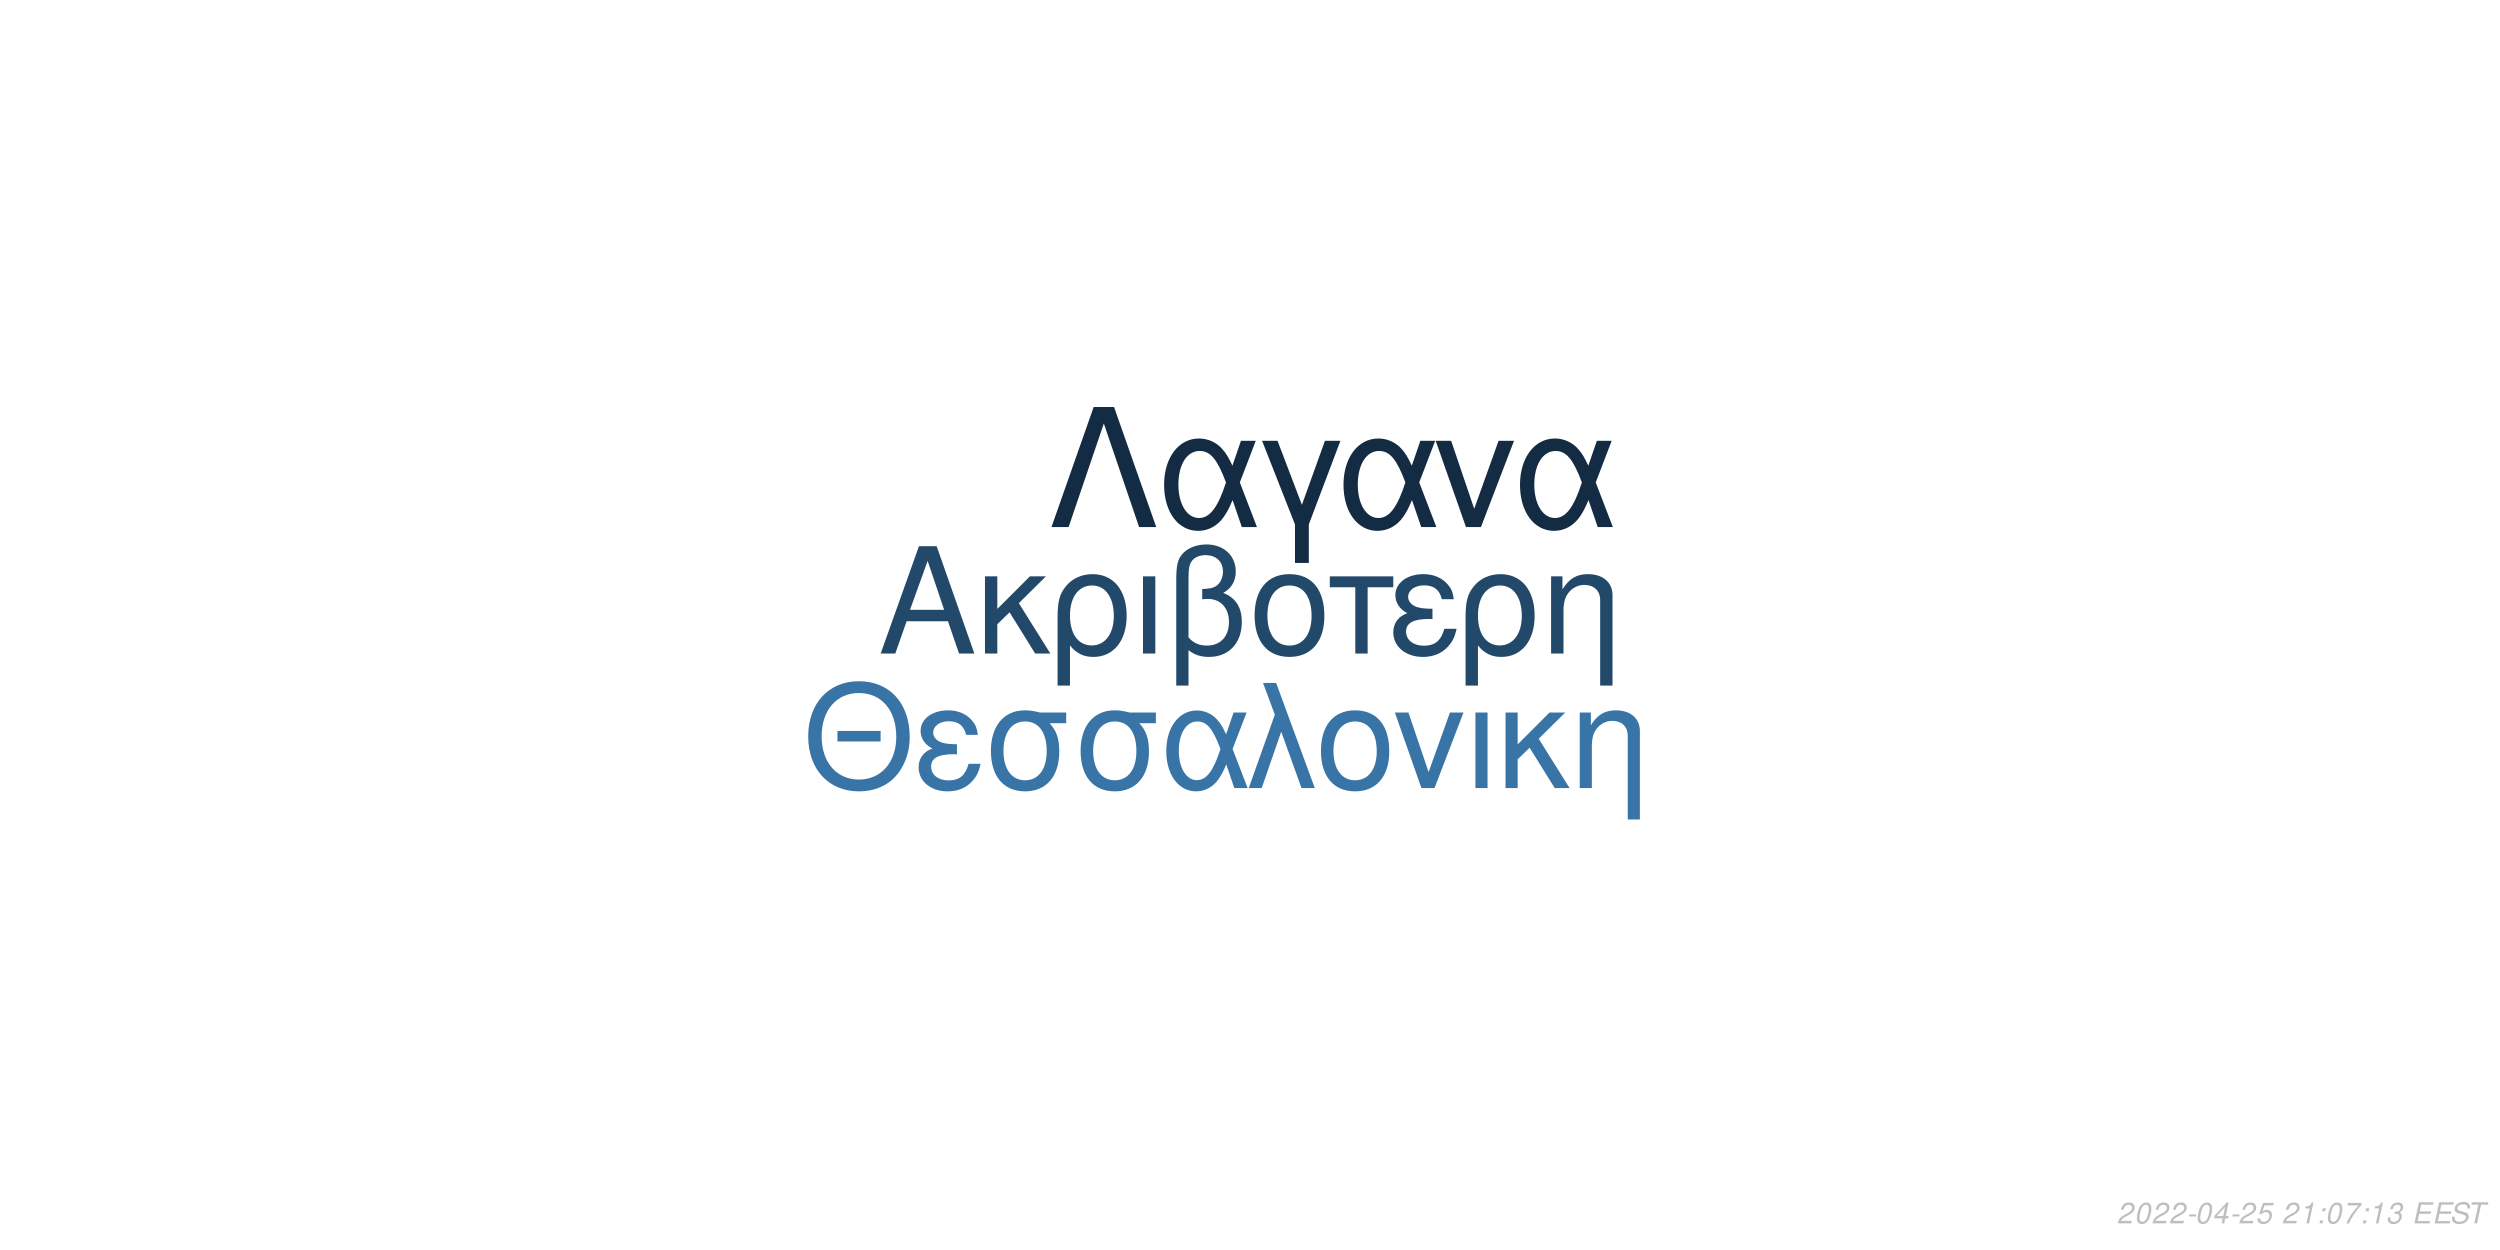
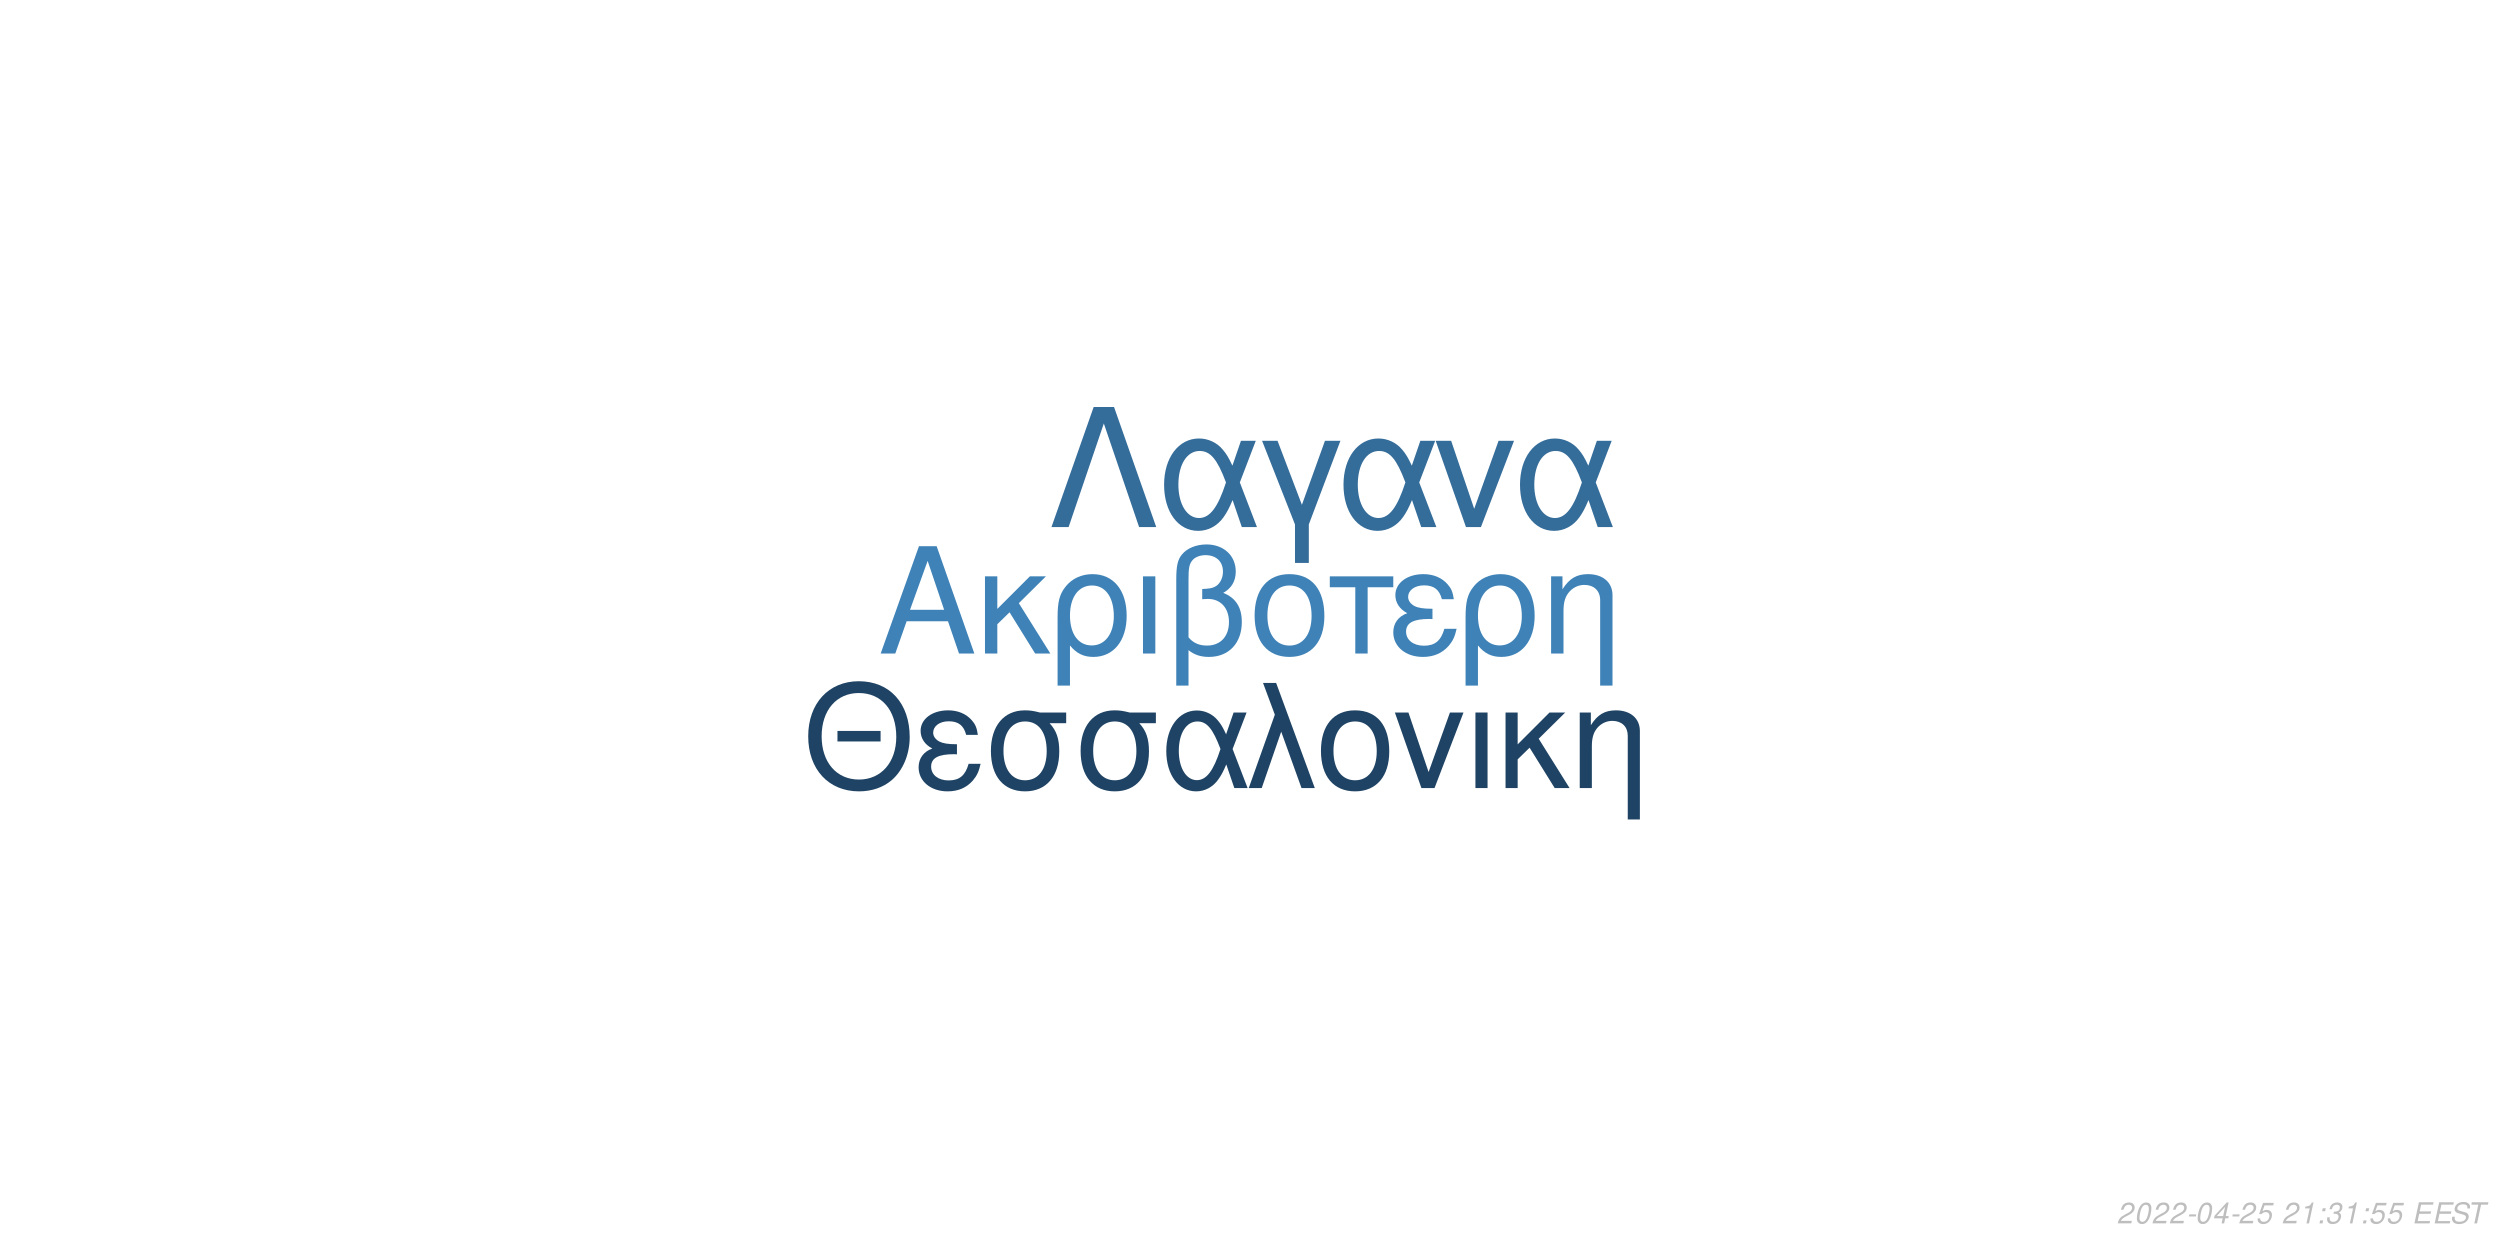
<svg xmlns="http://www.w3.org/2000/svg" xmlns:xlink="http://www.w3.org/1999/xlink" width="864pt" height="432pt" viewBox="0 0 864 432" version="1.1">
  <defs>
    <g>
      <symbol overflow="visible" id="glyph0-0">
        <path style="stroke:none;" d="" />
      </symbol>
      <symbol overflow="visible" id="glyph0-1">
        <path style="stroke:none;" d="M 24.125 -11.141 L 27.938 0 L 33.234 0 L 20.203 -37.094 L 14.094 -37.094 L 0.859 0 L 5.906 0 L 9.828 -11.141 Z M 22.797 -15.109 L 11 -15.109 L 17.094 -32.016 Z M 22.797 -15.109 " />
      </symbol>
      <symbol overflow="visible" id="glyph0-2">
        <path style="stroke:none;" d="M 7.172 -15.422 L 7.172 -26.672 L 2.906 -26.672 L 2.906 0 L 7.172 0 L 7.172 -10.125 L 11.406 -14.25 L 20.25 0 L 25.5 0 L 14.609 -17.406 L 23.969 -26.672 L 18.422 -26.672 Z M 7.172 -15.422 " />
      </symbol>
      <symbol overflow="visible" id="glyph0-3">
        <path style="stroke:none;" d="M 3 11.094 L 7.281 11.094 L 7.281 -2.797 C 9.516 -0.047 11.953 1.172 15.375 1.172 C 22.344 1.172 26.875 -4.422 26.875 -13.031 C 26.875 -21.891 22.297 -27.438 15.062 -27.438 C 11.297 -27.438 7.984 -25.906 5.797 -23.156 C 3.672 -20.516 3 -17.969 3 -12.359 Z M 14.906 -23.516 C 19.547 -23.516 22.438 -19.438 22.438 -12.922 C 22.438 -6.812 19.391 -2.797 14.812 -2.797 C 10.172 -2.797 7.281 -6.766 7.281 -13.125 C 7.281 -19.484 10.234 -23.516 14.906 -23.516 Z M 14.906 -23.516 " />
      </symbol>
      <symbol overflow="visible" id="glyph0-4">
        <path style="stroke:none;" d="M 3.516 0 L 7.781 0 L 7.781 -26.672 L 3.516 -26.672 Z M 3.516 0 " />
      </symbol>
      <symbol overflow="visible" id="glyph0-5">
        <path style="stroke:none;" d="M 4.016 11.094 L 8.25 11.094 L 8.25 -1.172 C 10.172 0.406 12.422 1.172 15.312 1.172 C 22.188 1.172 26.672 -3.609 26.672 -10.891 C 26.672 -15.984 24.578 -19.234 20.25 -20.969 C 23.109 -22.547 24.578 -25.031 24.578 -28.344 C 24.578 -33.844 20.406 -37.703 14.453 -37.703 C 10.938 -37.703 7.734 -36.391 6 -34.25 C 4.484 -32.422 4.016 -30.328 4.016 -25.391 Z M 8.25 -25.656 C 8.25 -29.359 8.5 -30.844 9.469 -32.062 C 10.375 -33.281 12.156 -34 14.094 -34 C 17.812 -34 20.156 -31.812 20.156 -28.297 C 20.156 -25.953 18.984 -23.812 17.297 -23.047 C 16.281 -22.547 15.469 -22.438 12.984 -22.297 L 12.984 -18.781 C 13.734 -18.828 14.344 -18.875 14.969 -18.875 C 19.344 -18.875 22.234 -15.719 22.234 -10.891 C 22.234 -5.906 19.281 -2.75 14.656 -2.75 C 11.953 -2.75 9.922 -3.609 8.25 -5.594 Z M 8.25 -25.656 " />
      </symbol>
      <symbol overflow="visible" id="glyph0-6">
        <path style="stroke:none;" d="M 14.094 -27.438 C 6.562 -27.438 2.094 -22.094 2.094 -13.125 C 2.094 -4.125 6.562 1.172 14.141 1.172 C 21.672 1.172 26.203 -4.172 26.203 -12.922 C 26.203 -22.188 21.828 -27.438 14.094 -27.438 Z M 14.141 -23.516 C 18.938 -23.516 21.781 -19.594 21.781 -12.984 C 21.781 -6.672 18.828 -2.75 14.141 -2.75 C 9.422 -2.75 6.516 -6.672 6.516 -13.125 C 6.516 -19.594 9.422 -23.516 14.141 -23.516 Z M 14.141 -23.516 " />
      </symbol>
      <symbol overflow="visible" id="glyph0-7">
        <path style="stroke:none;" d="M 7.891 0 L 12.156 0 L 12.156 -22.906 L 21.016 -22.906 L 21.016 -26.672 L -0.922 -26.672 L -0.922 -22.906 L 7.891 -22.906 Z M 7.891 0 " />
      </symbol>
      <symbol overflow="visible" id="glyph0-8">
        <path style="stroke:none;" d="M 14.562 -15.469 C 11.344 -15.469 9.562 -15.781 8.297 -16.438 C 6.922 -17.203 6.156 -18.328 6.156 -19.547 C 6.156 -21.891 8.453 -23.562 11.656 -23.562 C 15.062 -23.562 16.953 -22.094 17.812 -18.781 L 21.938 -18.781 C 21.578 -21.266 21.062 -22.5 19.797 -23.922 C 17.812 -26.203 14.906 -27.438 11.453 -27.438 C 5.797 -27.438 1.734 -24.375 1.734 -20.203 C 1.734 -17.609 3.156 -15.375 5.859 -13.938 C 2.797 -12.875 1.016 -10.484 1.016 -7.328 C 1.016 -2.391 5.297 1.172 11.25 1.172 C 14.969 1.172 17.906 -0.109 20.156 -2.641 C 21.578 -4.328 22.297 -5.797 22.906 -8.547 L 18.672 -8.547 C 17.5 -4.422 15.422 -2.703 11.609 -2.703 C 7.938 -2.703 5.438 -4.688 5.438 -7.578 C 5.438 -10.578 7.938 -11.953 13.484 -11.953 C 13.641 -11.953 14.094 -11.953 14.562 -11.906 Z M 14.562 -15.469 " />
      </symbol>
      <symbol overflow="visible" id="glyph0-9">
        <path style="stroke:none;" d="M 3.562 -26.672 L 3.562 0 L 7.844 0 L 7.844 -14.703 C 7.844 -17.906 8.5 -19.891 10.031 -21.531 C 11.406 -22.953 13.188 -23.719 15.062 -23.719 C 18.375 -23.719 20.516 -21.672 20.516 -18.469 L 20.516 11.094 L 24.781 11.094 L 24.781 -20.156 C 24.781 -24.578 21.469 -27.438 16.328 -27.438 C 12.359 -27.438 9.828 -25.906 7.484 -22.188 L 7.484 -26.672 Z M 3.562 -26.672 " />
      </symbol>
      <symbol overflow="visible" id="glyph1-0">
        <path style="stroke:none;" d="" />
      </symbol>
      <symbol overflow="visible" id="glyph1-1">
        <path style="stroke:none;" d="M 26.859 -19.734 L 11.953 -19.734 L 11.953 -16.094 L 26.859 -16.094 Z M 19.328 -36.922 C 8.922 -36.922 1.844 -29.25 1.844 -17.891 C 1.844 -6.484 8.875 1.141 19.391 1.141 C 23.812 1.141 27.703 -0.203 30.641 -2.688 C 34.578 -6.031 36.922 -11.656 36.922 -17.594 C 36.922 -29.297 30 -36.922 19.328 -36.922 Z M 19.328 -32.844 C 27.203 -32.844 32.281 -26.906 32.281 -17.688 C 32.281 -8.922 27.062 -2.938 19.391 -2.938 C 11.609 -2.938 6.484 -8.922 6.484 -17.891 C 6.484 -26.859 11.609 -32.844 19.328 -32.844 Z M 19.328 -32.844 " />
      </symbol>
      <symbol overflow="visible" id="glyph1-2">
        <path style="stroke:none;" d="M 14.25 -15.141 C 11.109 -15.141 9.375 -15.453 8.125 -16.094 C 6.781 -16.844 6.031 -17.938 6.031 -19.141 C 6.031 -21.422 8.266 -23.078 11.406 -23.078 C 14.75 -23.078 16.594 -21.625 17.438 -18.391 L 21.469 -18.391 C 21.125 -20.828 20.625 -22.031 19.391 -23.422 C 17.438 -25.656 14.594 -26.859 11.219 -26.859 C 5.688 -26.859 1.688 -23.875 1.688 -19.781 C 1.688 -17.234 3.094 -15.047 5.734 -13.656 C 2.734 -12.609 1 -10.266 1 -7.172 C 1 -2.344 5.188 1.141 11.016 1.141 C 14.656 1.141 17.547 -0.094 19.734 -2.594 C 21.125 -4.234 21.828 -5.688 22.422 -8.375 L 18.281 -8.375 C 17.141 -4.328 15.094 -2.641 11.359 -2.641 C 7.766 -2.641 5.328 -4.578 5.328 -7.422 C 5.328 -10.359 7.766 -11.703 13.203 -11.703 C 13.359 -11.703 13.797 -11.703 14.25 -11.656 Z M 14.25 -15.141 " />
      </symbol>
      <symbol overflow="visible" id="glyph1-3">
        <path style="stroke:none;" d="M 29 -26.109 L 19.938 -26.109 C 17.594 -26.703 16.438 -26.859 14.703 -26.859 C 7.469 -26.859 2.984 -21.469 2.984 -12.859 C 2.984 -4.031 7.375 1.141 14.797 1.141 C 22.172 1.141 26.609 -4.078 26.609 -12.656 C 26.609 -17.047 25.656 -19.828 23.266 -22.422 L 29 -22.422 Z M 14.797 -23.016 C 19.531 -23.016 22.266 -19.234 22.266 -12.75 C 22.266 -6.531 19.438 -2.688 14.797 -2.688 C 10.172 -2.688 7.328 -6.531 7.328 -12.859 C 7.328 -19.188 10.172 -23.016 14.797 -23.016 Z M 14.797 -23.016 " />
      </symbol>
      <symbol overflow="visible" id="glyph1-4">
        <path style="stroke:none;" d="M 29.344 -26.109 L 24.859 -26.109 L 22.266 -18.578 C 21.125 -21.031 20.484 -22.125 19.328 -23.469 C 17.547 -25.609 14.906 -26.812 12.156 -26.812 C 5.984 -26.812 1.594 -20.984 1.594 -12.812 C 1.594 -4.578 5.828 1.141 11.906 1.141 C 14.953 1.141 17.734 -0.344 19.625 -3.047 C 20.672 -4.531 21.281 -5.688 22.328 -8.172 L 25.109 0 L 29.703 0 L 24.516 -13.5 Z M 20.328 -13.5 C 17.891 -5.922 15.453 -2.734 12.156 -2.734 C 8.516 -2.734 5.922 -6.922 5.922 -12.812 C 5.922 -18.938 8.516 -23.016 12.359 -23.016 C 15.594 -23.016 17.688 -20.531 20.328 -13.5 Z M 20.328 -13.5 " />
      </symbol>
      <symbol overflow="visible" id="glyph1-5">
        <path style="stroke:none;" d="M 1.094 0 L 5.578 0 L 12.312 -19.484 L 19.328 0 L 23.922 0 L 10.562 -36.328 L 6.031 -36.328 L 10.109 -25.359 Z M 1.094 0 " />
      </symbol>
      <symbol overflow="visible" id="glyph1-6">
        <path style="stroke:none;" d="M 13.797 -26.859 C 6.422 -26.859 2.047 -21.625 2.047 -12.859 C 2.047 -4.031 6.422 1.141 13.859 1.141 C 21.234 1.141 25.656 -4.078 25.656 -12.656 C 25.656 -21.719 21.375 -26.859 13.797 -26.859 Z M 13.859 -23.016 C 18.531 -23.016 21.328 -19.188 21.328 -12.703 C 21.328 -6.531 18.438 -2.688 13.859 -2.688 C 9.219 -2.688 6.375 -6.531 6.375 -12.859 C 6.375 -19.188 9.219 -23.016 13.859 -23.016 Z M 13.859 -23.016 " />
      </symbol>
      <symbol overflow="visible" id="glyph1-7">
        <path style="stroke:none;" d="M 14.297 0 L 24.312 -26.109 L 19.625 -26.109 L 12.25 -5.531 L 5.281 -26.109 L 0.594 -26.109 L 9.766 0 Z M 14.297 0 " />
      </symbol>
      <symbol overflow="visible" id="glyph1-8">
        <path style="stroke:none;" d="M 3.438 0 L 7.625 0 L 7.625 -26.109 L 3.438 -26.109 Z M 3.438 0 " />
      </symbol>
      <symbol overflow="visible" id="glyph1-9">
        <path style="stroke:none;" d="M 7.031 -15.094 L 7.031 -26.109 L 2.844 -26.109 L 2.844 0 L 7.031 0 L 7.031 -9.922 L 11.156 -13.953 L 19.828 0 L 24.969 0 L 14.297 -17.047 L 23.469 -26.109 L 18.031 -26.109 Z M 7.031 -15.094 " />
      </symbol>
      <symbol overflow="visible" id="glyph1-10">
        <path style="stroke:none;" d="M 3.484 -26.109 L 3.484 0 L 7.672 0 L 7.672 -14.406 C 7.672 -17.547 8.328 -19.484 9.812 -21.078 C 11.156 -22.469 12.906 -23.219 14.75 -23.219 C 17.984 -23.219 20.078 -21.234 20.078 -18.094 L 20.078 10.859 L 24.266 10.859 L 24.266 -19.734 C 24.266 -24.062 21.031 -26.859 16 -26.859 C 12.109 -26.859 9.609 -25.359 7.328 -21.719 L 7.328 -26.109 Z M 3.484 -26.109 " />
      </symbol>
      <symbol overflow="visible" id="glyph2-0">
        <path style="stroke:none;" d="" />
      </symbol>
      <symbol overflow="visible" id="glyph2-1">
        <path style="stroke:none;" d="M 22.531 -41.484 L 15.484 -41.484 L 0.906 0 L 6.828 0 L 19 -35.797 L 31.188 0 L 37.109 0 Z M 22.531 -41.484 " />
      </symbol>
      <symbol overflow="visible" id="glyph2-2">
        <path style="stroke:none;" d="M 33.516 -29.812 L 28.391 -29.812 L 25.438 -21.219 C 24.125 -24.016 23.391 -25.266 22.078 -26.797 C 20.031 -29.25 17.016 -30.609 13.891 -30.609 C 6.828 -30.609 1.828 -23.953 1.828 -14.625 C 1.828 -5.234 6.656 1.312 13.594 1.312 C 17.078 1.312 20.266 -0.391 22.422 -3.469 C 23.609 -5.172 24.297 -6.484 25.5 -9.328 L 28.688 0 L 33.922 0 L 28 -15.422 Z M 23.219 -15.422 C 20.422 -6.766 17.641 -3.125 13.891 -3.125 C 9.734 -3.125 6.766 -7.906 6.766 -14.625 C 6.766 -21.625 9.734 -26.297 14.109 -26.297 C 17.812 -26.297 20.203 -23.453 23.219 -15.422 Z M 23.219 -15.422 " />
      </symbol>
      <symbol overflow="visible" id="glyph2-3">
        <path style="stroke:none;" d="M 12.062 12.406 L 16.844 12.406 L 16.844 -0.906 L 27.766 -29.812 L 22.422 -29.812 L 14.453 -7.688 L 6.031 -29.812 L 0.688 -29.812 L 12.062 -0.906 Z M 12.062 12.406 " />
      </symbol>
      <symbol overflow="visible" id="glyph2-4">
        <path style="stroke:none;" d="M 16.328 0 L 27.766 -29.812 L 22.422 -29.812 L 14 -6.312 L 6.031 -29.812 L 0.688 -29.812 L 11.156 0 Z M 16.328 0 " />
      </symbol>
      <symbol overflow="visible" id="glyph3-0">
        <path style="stroke:none;" d="" />
      </symbol>
      <symbol overflow="visible" id="glyph3-1">
        <path style="stroke:none;" d="M 5.234 -0.875 L 1.469 -0.875 C 1.641 -1.375 2.203 -1.891 3.109 -2.344 L 4.234 -2.938 C 5.562 -3.625 6.219 -4.469 6.219 -5.484 C 6.219 -5.938 6.062 -6.359 5.797 -6.656 C 5.469 -7.047 4.984 -7.234 4.312 -7.234 C 2.766 -7.234 1.891 -6.453 1.484 -4.734 L 2.375 -4.734 C 2.484 -5.188 2.609 -5.484 2.797 -5.75 C 3.094 -6.203 3.609 -6.453 4.188 -6.453 C 4.891 -6.453 5.344 -6.031 5.344 -5.375 C 5.344 -4.703 4.859 -4.094 4.016 -3.656 L 2.984 -3.125 C 1.234 -2.188 0.797 -1.656 0.344 -0.016 L 5.047 -0.016 Z M 5.234 -0.875 " />
      </symbol>
      <symbol overflow="visible" id="glyph3-2">
        <path style="stroke:none;" d="M 4.203 -7.234 C 3.375 -7.234 2.688 -6.812 2.125 -5.984 C 1.484 -5.047 0.984 -3.188 0.984 -1.734 C 0.984 -1.109 1.172 -0.562 1.484 -0.266 C 1.797 0.047 2.281 0.234 2.766 0.234 C 3.625 0.234 4.281 -0.156 4.859 -1.016 C 5.516 -1.953 6 -3.797 6 -5.266 C 6 -6.5 5.328 -7.234 4.203 -7.234 Z M 4.094 -6.453 C 4.734 -6.453 5.125 -5.984 5.125 -5.156 C 5.125 -4.203 4.781 -2.625 4.406 -1.812 C 3.984 -0.938 3.516 -0.547 2.875 -0.547 C 2.25 -0.547 1.875 -1.031 1.875 -1.828 C 1.875 -2.797 2.203 -4.344 2.594 -5.203 C 2.984 -6.047 3.453 -6.453 4.094 -6.453 Z M 4.094 -6.453 " />
      </symbol>
      <symbol overflow="visible" id="glyph3-3">
        <path style="stroke:none;" d="M 3.516 -3.125 L 1.125 -3.125 L 0.969 -2.406 L 3.359 -2.406 Z M 3.516 -3.125 " />
      </symbol>
      <symbol overflow="visible" id="glyph3-4">
        <path style="stroke:none;" d="M 3.625 -1.75 L 3.266 0 L 4.141 0 L 4.516 -1.75 L 5.562 -1.75 L 5.734 -2.531 L 4.688 -2.531 L 5.688 -7.234 L 5.016 -7.234 L 0.844 -2.672 L 0.641 -1.75 Z M 3.797 -2.531 L 1.594 -2.531 L 4.469 -5.703 Z M 3.797 -2.531 " />
      </symbol>
      <symbol overflow="visible" id="glyph3-5">
        <path style="stroke:none;" d="M 6.297 -7.094 L 2.594 -7.094 L 1.234 -3.234 L 2.047 -3.234 C 2.656 -3.766 2.938 -3.906 3.531 -3.906 C 4.328 -3.906 4.797 -3.453 4.797 -2.688 C 4.797 -1.438 3.969 -0.547 2.828 -0.547 C 2.031 -0.547 1.609 -0.938 1.578 -1.734 L 0.703 -1.734 L 0.703 -1.516 C 0.703 -0.938 0.844 -0.547 1.188 -0.266 C 1.562 0.062 2.078 0.234 2.703 0.234 C 3.656 0.234 4.391 -0.156 4.984 -0.922 C 5.422 -1.5 5.672 -2.234 5.672 -2.953 C 5.672 -4 4.938 -4.672 3.812 -4.672 C 3.328 -4.672 2.906 -4.547 2.406 -4.234 L 3.109 -6.219 L 6.109 -6.219 Z M 6.297 -7.094 " />
      </symbol>
      <symbol overflow="visible" id="glyph3-6">
        <path style="stroke:none;" d="" />
      </symbol>
      <symbol overflow="visible" id="glyph3-7">
        <path style="stroke:none;" d="M 3.703 -5.188 L 2.594 0 L 3.469 0 L 5.016 -7.234 L 4.438 -7.234 C 3.906 -6.156 3.688 -6.016 2.234 -5.812 L 2.109 -5.188 Z M 3.703 -5.188 " />
      </symbol>
      <symbol overflow="visible" id="glyph3-8">
        <path style="stroke:none;" d="M 2.359 -1.031 L 1.312 -1.031 L 1.094 0 L 2.141 0 Z M 3.266 -5.234 L 2.219 -5.234 L 2 -4.203 L 3.047 -4.203 Z M 3.266 -5.234 " />
      </symbol>
      <symbol overflow="visible" id="glyph3-9">
-         <path style="stroke:none;" d="M 6.703 -7.094 L 1.953 -7.094 L 1.766 -6.219 L 5.594 -6.219 C 3.344 -3.688 2.266 -2.109 1.375 0 L 2.344 0 C 3.031 -1.906 4.828 -4.594 6.547 -6.281 Z M 6.703 -7.094 " />
+         <path style="stroke:none;" d="M 2.922 -3.312 C 3.125 -3.344 3.234 -3.344 3.375 -3.344 C 4.203 -3.344 4.688 -3 4.688 -2.406 C 4.688 -1.312 3.906 -0.547 2.781 -0.547 C 2.047 -0.547 1.594 -0.938 1.594 -1.562 C 1.594 -1.719 1.609 -1.844 1.656 -2.094 L 0.766 -2.094 C 0.734 -1.797 0.719 -1.641 0.719 -1.469 C 0.719 -0.375 1.406 0.234 2.641 0.234 C 3.547 0.234 4.297 -0.078 4.812 -0.656 C 5.266 -1.156 5.562 -1.875 5.562 -2.547 C 5.562 -3.125 5.344 -3.453 4.797 -3.734 C 5.641 -4.234 6.016 -4.844 6.016 -5.734 C 6.016 -6.656 5.312 -7.234 4.203 -7.234 C 3.375 -7.234 2.672 -6.938 2.188 -6.375 C 1.891 -6.031 1.703 -5.641 1.516 -4.906 L 2.391 -4.906 C 2.5 -5.359 2.594 -5.594 2.734 -5.812 C 3.047 -6.234 3.516 -6.453 4.078 -6.453 C 4.734 -6.453 5.141 -6.125 5.141 -5.578 C 5.141 -5.188 5.016 -4.797 4.797 -4.547 C 4.516 -4.234 4 -4.062 3.266 -4.062 L 3.078 -4.062 Z M 2.922 -3.312 " />
      </symbol>
      <symbol overflow="visible" id="glyph3-10">
-         <path style="stroke:none;" d="M 2.922 -3.312 C 3.125 -3.344 3.234 -3.344 3.375 -3.344 C 4.203 -3.344 4.688 -3 4.688 -2.406 C 4.688 -1.312 3.906 -0.547 2.781 -0.547 C 2.047 -0.547 1.594 -0.938 1.594 -1.562 C 1.594 -1.719 1.609 -1.844 1.656 -2.094 L 0.766 -2.094 C 0.734 -1.797 0.719 -1.641 0.719 -1.469 C 0.719 -0.375 1.406 0.234 2.641 0.234 C 3.547 0.234 4.297 -0.078 4.812 -0.656 C 5.266 -1.156 5.562 -1.875 5.562 -2.547 C 5.562 -3.125 5.344 -3.453 4.797 -3.734 C 5.641 -4.234 6.016 -4.844 6.016 -5.734 C 6.016 -6.656 5.312 -7.234 4.203 -7.234 C 3.375 -7.234 2.672 -6.938 2.188 -6.375 C 1.891 -6.031 1.703 -5.641 1.516 -4.906 L 2.391 -4.906 C 2.5 -5.359 2.594 -5.594 2.734 -5.812 C 3.047 -6.234 3.516 -6.453 4.078 -6.453 C 4.734 -6.453 5.141 -6.125 5.141 -5.578 C 5.141 -5.188 5.016 -4.797 4.797 -4.547 C 4.516 -4.234 4 -4.062 3.266 -4.062 L 3.078 -4.062 Z M 2.922 -3.312 " />
+         <path style="stroke:none;" d="M 2.547 -3.312 L 6.5 -3.312 L 6.688 -4.141 L 2.719 -4.141 L 3.219 -6.469 L 7.344 -6.469 L 7.516 -7.297 L 2.453 -7.297 L 0.906 0 L 6.125 0 L 6.297 -0.812 L 2.016 -0.812 Z M 2.547 -3.312 " />
      </symbol>
      <symbol overflow="visible" id="glyph3-11">
-         <path style="stroke:none;" d="M 2.547 -3.312 L 6.5 -3.312 L 6.688 -4.141 L 2.719 -4.141 L 3.219 -6.469 L 7.344 -6.469 L 7.516 -7.297 L 2.453 -7.297 L 0.906 0 L 6.125 0 L 6.297 -0.812 L 2.016 -0.812 Z M 2.547 -3.312 " />
+         <path style="stroke:none;" d="M 7.062 -5.156 C 7.125 -5.438 7.141 -5.562 7.141 -5.703 C 7.141 -6.156 6.938 -6.594 6.594 -6.891 C 6.188 -7.25 5.656 -7.406 4.875 -7.406 C 3.844 -7.406 3.047 -7.125 2.5 -6.562 C 2.094 -6.141 1.781 -5.438 1.781 -4.922 C 1.781 -4.297 2.219 -3.766 2.891 -3.562 L 4.594 -3.094 C 5.406 -2.859 5.734 -2.578 5.734 -2.094 C 5.734 -1.781 5.547 -1.406 5.266 -1.141 C 4.844 -0.766 4.266 -0.578 3.453 -0.578 C 2.328 -0.578 1.812 -0.984 1.812 -1.906 C 1.812 -2.047 1.812 -2.125 1.844 -2.312 L 0.984 -2.312 C 0.906 -2.062 0.891 -1.906 0.891 -1.688 C 0.891 -0.484 1.797 0.234 3.297 0.234 C 4.359 0.234 5.234 -0.062 5.812 -0.609 C 6.344 -1.078 6.688 -1.797 6.688 -2.375 C 6.688 -2.641 6.609 -2.906 6.453 -3.156 C 6.234 -3.5 5.938 -3.703 5.469 -3.828 L 3.75 -4.312 C 2.984 -4.547 2.734 -4.734 2.734 -5.188 C 2.734 -5.547 2.875 -5.844 3.188 -6.109 C 3.547 -6.438 4.031 -6.594 4.703 -6.594 C 5.266 -6.594 5.688 -6.484 5.906 -6.297 C 6.094 -6.125 6.219 -5.797 6.219 -5.516 C 6.219 -5.422 6.203 -5.344 6.188 -5.156 Z M 7.062 -5.156 " />
      </symbol>
      <symbol overflow="visible" id="glyph3-12">
-         <path style="stroke:none;" d="M 7.062 -5.156 C 7.125 -5.438 7.141 -5.562 7.141 -5.703 C 7.141 -6.156 6.938 -6.594 6.594 -6.891 C 6.188 -7.25 5.656 -7.406 4.875 -7.406 C 3.844 -7.406 3.047 -7.125 2.5 -6.562 C 2.094 -6.141 1.781 -5.438 1.781 -4.922 C 1.781 -4.297 2.219 -3.766 2.891 -3.562 L 4.594 -3.094 C 5.406 -2.859 5.734 -2.578 5.734 -2.094 C 5.734 -1.781 5.547 -1.406 5.266 -1.141 C 4.844 -0.766 4.266 -0.578 3.453 -0.578 C 2.328 -0.578 1.812 -0.984 1.812 -1.906 C 1.812 -2.047 1.812 -2.125 1.844 -2.312 L 0.984 -2.312 C 0.906 -2.062 0.891 -1.906 0.891 -1.688 C 0.891 -0.484 1.797 0.234 3.297 0.234 C 4.359 0.234 5.234 -0.062 5.812 -0.609 C 6.344 -1.078 6.688 -1.797 6.688 -2.375 C 6.688 -2.641 6.609 -2.906 6.453 -3.156 C 6.234 -3.5 5.938 -3.703 5.469 -3.828 L 3.75 -4.312 C 2.984 -4.547 2.734 -4.734 2.734 -5.188 C 2.734 -5.547 2.875 -5.844 3.188 -6.109 C 3.547 -6.438 4.031 -6.594 4.703 -6.594 C 5.266 -6.594 5.688 -6.484 5.906 -6.297 C 6.094 -6.125 6.219 -5.797 6.219 -5.516 C 6.219 -5.422 6.203 -5.344 6.188 -5.156 Z M 7.062 -5.156 " />
-       </symbol>
-       <symbol overflow="visible" id="glyph3-13">
        <path style="stroke:none;" d="M 4.938 -6.469 L 7.312 -6.469 L 7.484 -7.297 L 1.75 -7.297 L 1.578 -6.469 L 3.984 -6.469 L 2.609 0 L 3.547 0 Z M 4.938 -6.469 " />
      </symbol>
    </g>
  </defs>
  <g id="surface1">
    <rect x="0" y="0" width="864" height="432" style="fill:rgb(100%,100%,100%);fill-opacity:1;stroke:none;" />
-     <g style="fill:rgb(13.333%,28.235%,41.569%);fill-opacity:1;">
+     <g style="fill:rgb(24.314%,50.98%,71.765%);fill-opacity:1;">
      <use xlink:href="#glyph0-1" x="303.5" y="225.861" />
      <use xlink:href="#glyph0-2" x="337.5" y="225.861" />
      <use xlink:href="#glyph0-3" x="362.5" y="225.861" />
      <use xlink:href="#glyph0-4" x="391.5" y="225.861" />
      <use xlink:href="#glyph0-5" x="402.5" y="225.861" />
      <use xlink:href="#glyph0-6" x="431.5" y="225.861" />
      <use xlink:href="#glyph0-7" x="460.5" y="225.861" />
      <use xlink:href="#glyph0-8" x="480.5" y="225.861" />
      <use xlink:href="#glyph0-3" x="503.5" y="225.861" />
      <use xlink:href="#glyph0-9" x="532.5" y="225.861" />
    </g>
-     <g style="fill:rgb(21.961%,45.49%,65.098%);fill-opacity:1;">
+     <g style="fill:rgb(12.157%,26.275%,39.216%);fill-opacity:1;">
      <use xlink:href="#glyph1-1" x="277.473" y="272.354" />
      <use xlink:href="#glyph1-2" x="316.473" y="272.354" />
      <use xlink:href="#glyph1-3" x="339.473" y="272.354" />
      <use xlink:href="#glyph1-3" x="370.473" y="272.354" />
      <use xlink:href="#glyph1-4" x="401.473" y="272.354" />
      <use xlink:href="#glyph1-5" x="430.473" y="272.354" />
      <use xlink:href="#glyph1-6" x="454.473" y="272.354" />
      <use xlink:href="#glyph1-7" x="481.473" y="272.354" />
      <use xlink:href="#glyph1-8" x="506.473" y="272.354" />
      <use xlink:href="#glyph1-9" x="517.473" y="272.354" />
      <use xlink:href="#glyph1-10" x="542.473" y="272.354" />
    </g>
-     <g style="fill:rgb(7.451%,16.863%,26.275%);fill-opacity:1;">
+     <g style="fill:rgb(20.392%,42.353%,60.392%);fill-opacity:1;">
      <use xlink:href="#glyph2-1" x="362.484" y="182.152" />
      <use xlink:href="#glyph2-2" x="400.484" y="182.152" />
      <use xlink:href="#glyph2-3" x="435.484" y="182.152" />
      <use xlink:href="#glyph2-2" x="462.484" y="182.152" />
      <use xlink:href="#glyph2-4" x="495.484" y="182.152" />
      <use xlink:href="#glyph2-2" x="523.484" y="182.152" />
    </g>
    <g style="fill:rgb(74.51%,74.51%,74.51%);fill-opacity:1;">
      <use xlink:href="#glyph3-1" x="731.52" y="422.81" />
      <use xlink:href="#glyph3-2" x="737.52" y="422.81" />
      <use xlink:href="#glyph3-1" x="743.52" y="422.81" />
      <use xlink:href="#glyph3-1" x="749.52" y="422.81" />
      <use xlink:href="#glyph3-3" x="755.52" y="422.81" />
      <use xlink:href="#glyph3-2" x="758.52" y="422.81" />
      <use xlink:href="#glyph3-4" x="764.52" y="422.81" />
      <use xlink:href="#glyph3-3" x="770.52" y="422.81" />
      <use xlink:href="#glyph3-1" x="773.52" y="422.81" />
      <use xlink:href="#glyph3-5" x="779.52" y="422.81" />
      <use xlink:href="#glyph3-6" x="785.52" y="422.81" />
      <use xlink:href="#glyph3-1" x="788.52" y="422.81" />
      <use xlink:href="#glyph3-7" x="794.52" y="422.81" />
      <use xlink:href="#glyph3-8" x="800.52" y="422.81" />
-       <use xlink:href="#glyph3-2" x="803.52" y="422.81" />
-       <use xlink:href="#glyph3-9" x="809.52" y="422.81" />
+       <use xlink:href="#glyph3-9" x="803.52" y="422.81" />
+       <use xlink:href="#glyph3-7" x="809.52" y="422.81" />
      <use xlink:href="#glyph3-8" x="815.52" y="422.81" />
-       <use xlink:href="#glyph3-7" x="818.52" y="422.81" />
-       <use xlink:href="#glyph3-10" x="824.52" y="422.81" />
+       <use xlink:href="#glyph3-5" x="818.52" y="422.81" />
+       <use xlink:href="#glyph3-5" x="824.52" y="422.81" />
      <use xlink:href="#glyph3-6" x="830.52" y="422.81" />
-       <use xlink:href="#glyph3-11" x="833.52" y="422.81" />
-       <use xlink:href="#glyph3-11" x="840.52" y="422.81" />
-       <use xlink:href="#glyph3-12" x="846.52" y="422.81" />
-       <use xlink:href="#glyph3-13" x="852.52" y="422.81" />
+       <use xlink:href="#glyph3-10" x="833.52" y="422.81" />
+       <use xlink:href="#glyph3-10" x="840.52" y="422.81" />
+       <use xlink:href="#glyph3-11" x="846.52" y="422.81" />
+       <use xlink:href="#glyph3-12" x="852.52" y="422.81" />
    </g>
  </g>
</svg>
